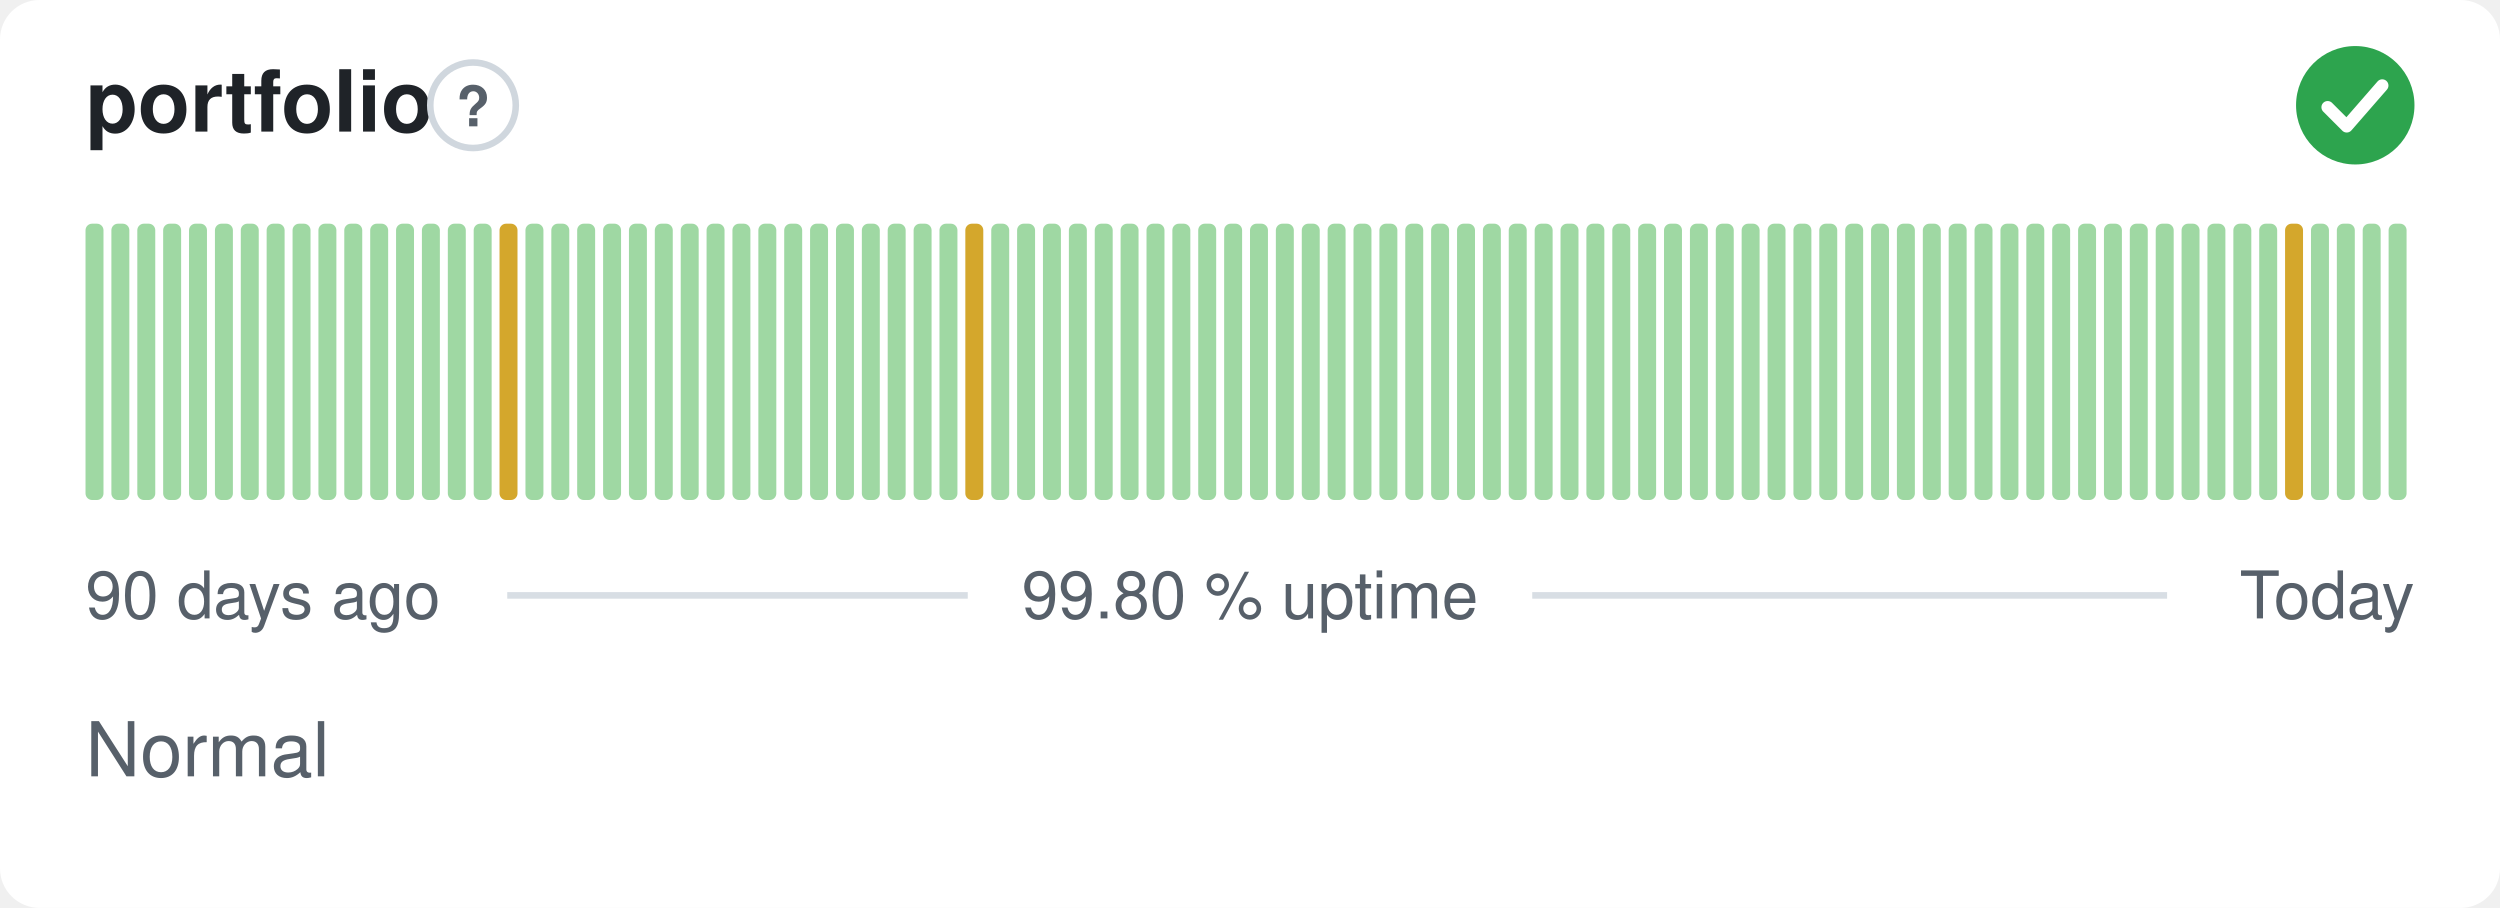
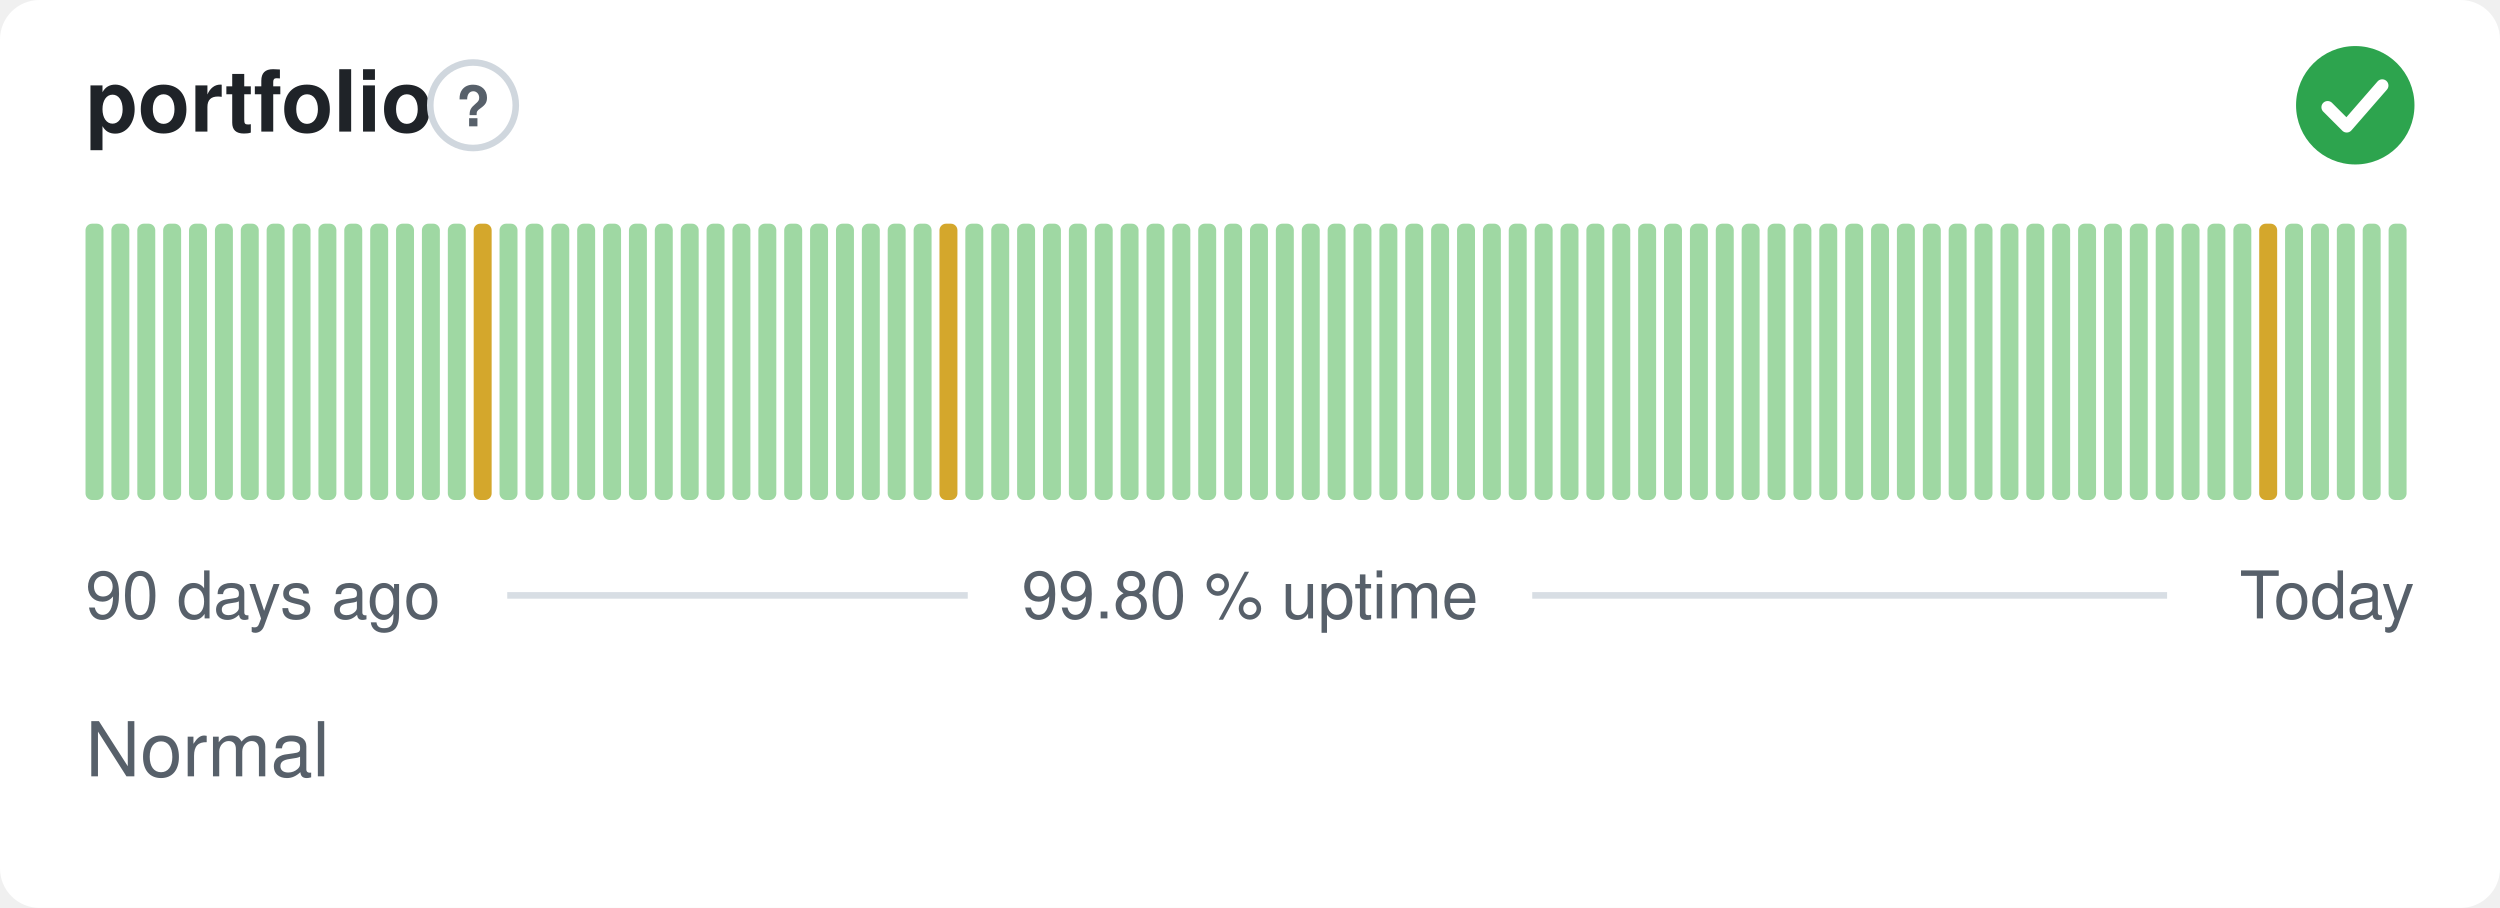
<svg xmlns="http://www.w3.org/2000/svg" width="380" height="138" viewBox="0 0 380 138" role="img" aria-label="portfolio: Normal, 99.80 % uptime over the last 90 days" font-family="-apple-system,BlinkMacSystemFont,'Segoe UI',Helvetica,Arial,sans-serif">
  <style>
    @media (prefers-color-scheme: dark) {
      .bg { fill: #0d1117 }
      .title { fill: #e6edf3 }
      .muted { fill: #8b949e }
      .hint { stroke: #30363d }
      .rule { stroke: #30363d }
      .nodata { fill: #21262d }
    }
  </style>
  <rect class="bg" width="380" height="138" rx="6" fill="#ffffff" />
  <text class="title" x="13" y="20" font-size="13" font-weight="600" fill="#1f2328">portfolio</text>
  <circle class="hint" cx="71.9" cy="16" r="6.5" fill="none" stroke="#d0d7de" stroke-width="1" />
  <text class="muted" x="71.9" y="19.2" text-anchor="middle" font-size="8.5" font-weight="700" fill="#57606a">?</text>
  <circle cx="358" cy="16" r="9" fill="#2da44e" />
  <path d="M353.80 16.30l2.90 2.90 5.40 -6.20" fill="none" stroke="#fff" stroke-width="1.89" stroke-linecap="round" stroke-linejoin="round" />
  <rect x="13.00" y="34.00" width="2.73" height="42.00" rx="1" fill="#9fd8a3" />
  <rect x="16.93" y="34.00" width="2.73" height="42.00" rx="1" fill="#9fd8a3" />
  <rect x="20.87" y="34.00" width="2.73" height="42.00" rx="1" fill="#9fd8a3" />
  <rect x="24.80" y="34.00" width="2.73" height="42.00" rx="1" fill="#9fd8a3" />
  <rect x="28.73" y="34.00" width="2.73" height="42.00" rx="1" fill="#9fd8a3" />
  <rect x="32.67" y="34.00" width="2.73" height="42.00" rx="1" fill="#9fd8a3" />
  <rect x="36.60" y="34.00" width="2.73" height="42.00" rx="1" fill="#9fd8a3" />
  <rect x="40.53" y="34.00" width="2.73" height="42.00" rx="1" fill="#9fd8a3" />
  <rect x="44.47" y="34.00" width="2.73" height="42.00" rx="1" fill="#9fd8a3" />
  <rect x="48.40" y="34.00" width="2.73" height="42.00" rx="1" fill="#9fd8a3" />
  <rect x="52.33" y="34.00" width="2.73" height="42.00" rx="1" fill="#9fd8a3" />
  <rect x="56.27" y="34.00" width="2.73" height="42.00" rx="1" fill="#9fd8a3" />
  <rect x="60.20" y="34.00" width="2.73" height="42.00" rx="1" fill="#9fd8a3" />
  <rect x="64.13" y="34.00" width="2.73" height="42.00" rx="1" fill="#9fd8a3" />
  <rect x="68.07" y="34.00" width="2.73" height="42.00" rx="1" fill="#9fd8a3" />
-   <rect x="72.00" y="34.00" width="2.73" height="42.00" rx="1" fill="#9fd8a3" />
-   <rect x="75.93" y="34.00" width="2.73" height="42.00" rx="1" fill="#d4a72c" />
+   <rect x="72.00" y="34.00" width="2.73" height="42.00" rx="1" fill="#d4a72c" />
+   <rect x="75.93" y="34.00" width="2.73" height="42.00" rx="1" fill="#9fd8a3" />
  <rect x="79.87" y="34.00" width="2.73" height="42.00" rx="1" fill="#9fd8a3" />
  <rect x="83.80" y="34.00" width="2.73" height="42.00" rx="1" fill="#9fd8a3" />
  <rect x="87.73" y="34.00" width="2.73" height="42.00" rx="1" fill="#9fd8a3" />
  <rect x="91.67" y="34.00" width="2.73" height="42.00" rx="1" fill="#9fd8a3" />
  <rect x="95.60" y="34.00" width="2.73" height="42.00" rx="1" fill="#9fd8a3" />
  <rect x="99.53" y="34.00" width="2.73" height="42.00" rx="1" fill="#9fd8a3" />
  <rect x="103.47" y="34.00" width="2.73" height="42.00" rx="1" fill="#9fd8a3" />
  <rect x="107.40" y="34.00" width="2.73" height="42.00" rx="1" fill="#9fd8a3" />
  <rect x="111.33" y="34.00" width="2.73" height="42.00" rx="1" fill="#9fd8a3" />
  <rect x="115.27" y="34.00" width="2.73" height="42.00" rx="1" fill="#9fd8a3" />
  <rect x="119.20" y="34.00" width="2.73" height="42.00" rx="1" fill="#9fd8a3" />
  <rect x="123.13" y="34.00" width="2.73" height="42.00" rx="1" fill="#9fd8a3" />
  <rect x="127.07" y="34.00" width="2.73" height="42.00" rx="1" fill="#9fd8a3" />
  <rect x="131.00" y="34.00" width="2.73" height="42.00" rx="1" fill="#9fd8a3" />
  <rect x="134.93" y="34.00" width="2.73" height="42.00" rx="1" fill="#9fd8a3" />
  <rect x="138.87" y="34.00" width="2.73" height="42.00" rx="1" fill="#9fd8a3" />
-   <rect x="142.80" y="34.00" width="2.73" height="42.00" rx="1" fill="#9fd8a3" />
-   <rect x="146.73" y="34.00" width="2.73" height="42.00" rx="1" fill="#d4a72c" />
+   <rect x="142.80" y="34.00" width="2.73" height="42.00" rx="1" fill="#d4a72c" />
+   <rect x="146.73" y="34.00" width="2.73" height="42.00" rx="1" fill="#9fd8a3" />
  <rect x="150.67" y="34.00" width="2.73" height="42.00" rx="1" fill="#9fd8a3" />
  <rect x="154.60" y="34.00" width="2.73" height="42.00" rx="1" fill="#9fd8a3" />
  <rect x="158.53" y="34.00" width="2.73" height="42.00" rx="1" fill="#9fd8a3" />
  <rect x="162.47" y="34.00" width="2.73" height="42.00" rx="1" fill="#9fd8a3" />
  <rect x="166.40" y="34.00" width="2.73" height="42.00" rx="1" fill="#9fd8a3" />
  <rect x="170.33" y="34.00" width="2.73" height="42.00" rx="1" fill="#9fd8a3" />
  <rect x="174.27" y="34.00" width="2.73" height="42.00" rx="1" fill="#9fd8a3" />
  <rect x="178.20" y="34.00" width="2.73" height="42.00" rx="1" fill="#9fd8a3" />
  <rect x="182.13" y="34.00" width="2.73" height="42.00" rx="1" fill="#9fd8a3" />
  <rect x="186.07" y="34.00" width="2.73" height="42.00" rx="1" fill="#9fd8a3" />
  <rect x="190.00" y="34.00" width="2.73" height="42.00" rx="1" fill="#9fd8a3" />
  <rect x="193.93" y="34.00" width="2.73" height="42.00" rx="1" fill="#9fd8a3" />
  <rect x="197.87" y="34.00" width="2.73" height="42.00" rx="1" fill="#9fd8a3" />
  <rect x="201.80" y="34.00" width="2.73" height="42.00" rx="1" fill="#9fd8a3" />
  <rect x="205.73" y="34.00" width="2.73" height="42.00" rx="1" fill="#9fd8a3" />
  <rect x="209.67" y="34.00" width="2.73" height="42.00" rx="1" fill="#9fd8a3" />
  <rect x="213.60" y="34.00" width="2.73" height="42.00" rx="1" fill="#9fd8a3" />
  <rect x="217.53" y="34.00" width="2.73" height="42.00" rx="1" fill="#9fd8a3" />
  <rect x="221.47" y="34.00" width="2.73" height="42.00" rx="1" fill="#9fd8a3" />
  <rect x="225.40" y="34.00" width="2.73" height="42.00" rx="1" fill="#9fd8a3" />
  <rect x="229.33" y="34.00" width="2.73" height="42.00" rx="1" fill="#9fd8a3" />
  <rect x="233.27" y="34.00" width="2.73" height="42.00" rx="1" fill="#9fd8a3" />
  <rect x="237.20" y="34.00" width="2.73" height="42.00" rx="1" fill="#9fd8a3" />
  <rect x="241.13" y="34.00" width="2.73" height="42.00" rx="1" fill="#9fd8a3" />
  <rect x="245.07" y="34.00" width="2.73" height="42.00" rx="1" fill="#9fd8a3" />
  <rect x="249.00" y="34.00" width="2.73" height="42.00" rx="1" fill="#9fd8a3" />
  <rect x="252.93" y="34.00" width="2.73" height="42.00" rx="1" fill="#9fd8a3" />
  <rect x="256.87" y="34.00" width="2.73" height="42.00" rx="1" fill="#9fd8a3" />
  <rect x="260.80" y="34.00" width="2.73" height="42.00" rx="1" fill="#9fd8a3" />
  <rect x="264.73" y="34.00" width="2.73" height="42.00" rx="1" fill="#9fd8a3" />
  <rect x="268.67" y="34.00" width="2.73" height="42.00" rx="1" fill="#9fd8a3" />
  <rect x="272.60" y="34.00" width="2.73" height="42.00" rx="1" fill="#9fd8a3" />
  <rect x="276.53" y="34.00" width="2.73" height="42.00" rx="1" fill="#9fd8a3" />
  <rect x="280.47" y="34.00" width="2.73" height="42.00" rx="1" fill="#9fd8a3" />
  <rect x="284.40" y="34.00" width="2.73" height="42.00" rx="1" fill="#9fd8a3" />
  <rect x="288.33" y="34.00" width="2.73" height="42.00" rx="1" fill="#9fd8a3" />
  <rect x="292.27" y="34.00" width="2.73" height="42.00" rx="1" fill="#9fd8a3" />
  <rect x="296.20" y="34.00" width="2.73" height="42.00" rx="1" fill="#9fd8a3" />
  <rect x="300.13" y="34.00" width="2.73" height="42.00" rx="1" fill="#9fd8a3" />
  <rect x="304.07" y="34.00" width="2.73" height="42.00" rx="1" fill="#9fd8a3" />
  <rect x="308.00" y="34.00" width="2.73" height="42.00" rx="1" fill="#9fd8a3" />
  <rect x="311.93" y="34.00" width="2.73" height="42.00" rx="1" fill="#9fd8a3" />
  <rect x="315.87" y="34.00" width="2.73" height="42.00" rx="1" fill="#9fd8a3" />
  <rect x="319.80" y="34.00" width="2.73" height="42.00" rx="1" fill="#9fd8a3" />
  <rect x="323.73" y="34.00" width="2.73" height="42.00" rx="1" fill="#9fd8a3" />
  <rect x="327.67" y="34.00" width="2.73" height="42.00" rx="1" fill="#9fd8a3" />
  <rect x="331.60" y="34.00" width="2.73" height="42.00" rx="1" fill="#9fd8a3" />
  <rect x="335.53" y="34.00" width="2.73" height="42.00" rx="1" fill="#9fd8a3" />
  <rect x="339.47" y="34.00" width="2.73" height="42.00" rx="1" fill="#9fd8a3" />
-   <rect x="343.40" y="34.00" width="2.73" height="42.00" rx="1" fill="#9fd8a3" />
-   <rect x="347.33" y="34.00" width="2.73" height="42.00" rx="1" fill="#d4a72c" />
+   <rect x="343.40" y="34.00" width="2.73" height="42.00" rx="1" fill="#d4a72c" />
+   <rect x="347.33" y="34.00" width="2.73" height="42.00" rx="1" fill="#9fd8a3" />
  <rect x="351.27" y="34.00" width="2.73" height="42.00" rx="1" fill="#9fd8a3" />
  <rect x="355.20" y="34.00" width="2.73" height="42.00" rx="1" fill="#9fd8a3" />
  <rect x="359.13" y="34.00" width="2.73" height="42.00" rx="1" fill="#9fd8a3" />
  <rect x="363.07" y="34.00" width="2.73" height="42.00" rx="1" fill="#9fd8a3" />
  <text class="muted" x="13" y="94" font-size="10" fill="#57606a">90 days ago</text>
  <text class="muted" x="190" y="94" text-anchor="middle" font-size="10" fill="#57606a">99.80 % uptime</text>
  <text class="muted" x="367" y="94" text-anchor="end" font-size="10" fill="#57606a">Today</text>
  <line class="rule" x1="77.1" y1="90.5" x2="147.1" y2="90.5" stroke="#d8dee4" stroke-width="1" />
  <line class="rule" x1="232.9" y1="90.5" x2="329.4" y2="90.5" stroke="#d8dee4" stroke-width="1" />
  <text class="muted" x="13" y="118" font-size="11.5" fill="#57606a">Normal</text>
</svg>
